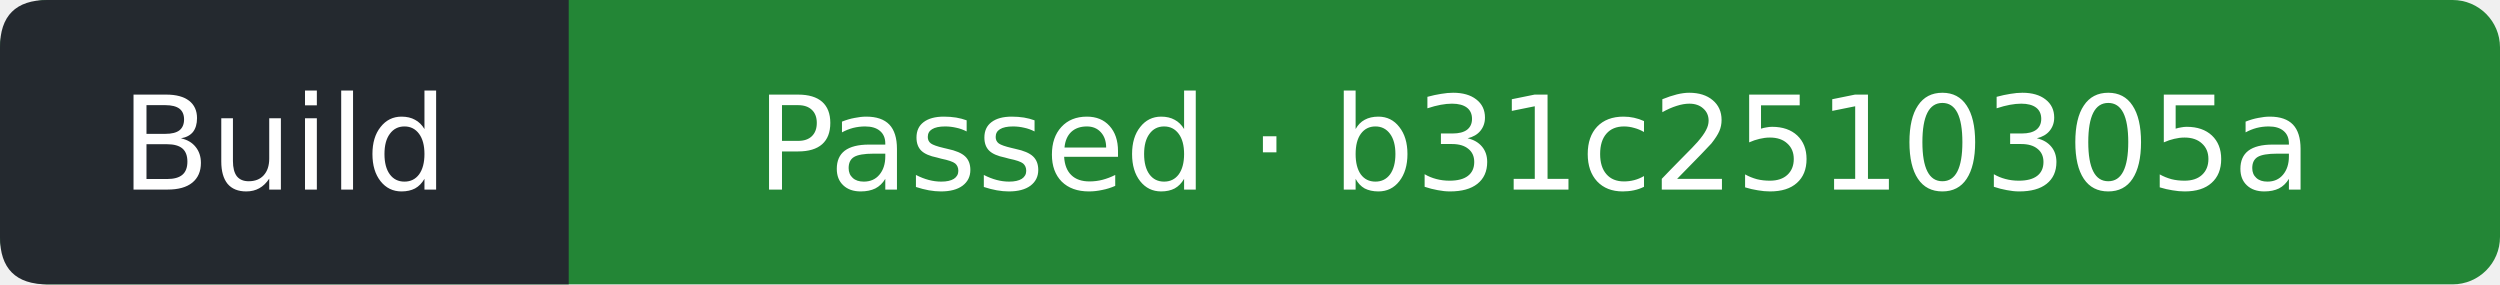
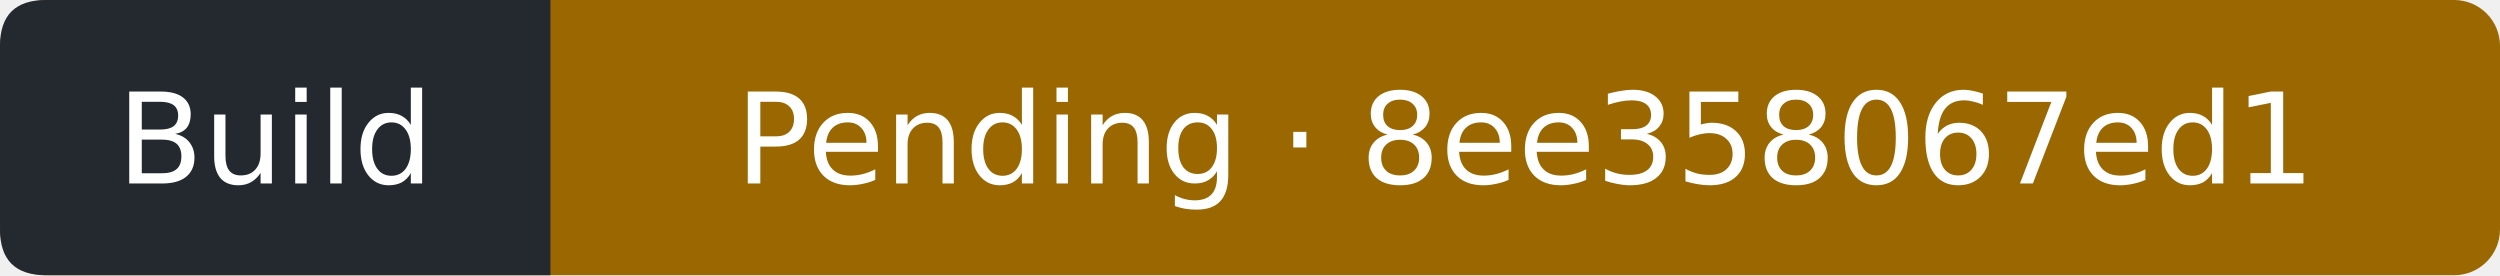
- <svg xmlns="http://www.w3.org/2000/svg" width="211" height="24" viewBox="0 0 211 24" role="img" aria-label="Build: Passed; covered commit b31c2510305a55ee869d5ab8dad99bc6b8d9c798; observed 2026-10-10T22:26:46Z">
-   <rect width="211" height="24" rx="4" fill="#238636" />
+ <svg xmlns="http://www.w3.org/2000/svg" width="218" height="24" viewBox="0 0 218 24" role="img" aria-label="Build: Pending; covered commit 8ee358067ed1a63ebcd173ea6307019ec46ec289; observed 2026-10-11T08:17:10Z">
+   <rect width="218" height="24" rx="4" fill="#9a6700" />
  <path d="M4 0H48V24H4Q0 24 0 20V4Q0 0 4 0" fill="#24292f" />
  <g fill="#fff" text-anchor="middle" font-family="Verdana,DejaVu Sans,sans-serif" font-size="11">
    <text x="24" y="16">Build</text>
-     <text x="129.5" y="16">Passed · b31c2510305a</text>
+     <text x="133" y="16">Pending · 8ee358067ed1</text>
  </g>
</svg>
